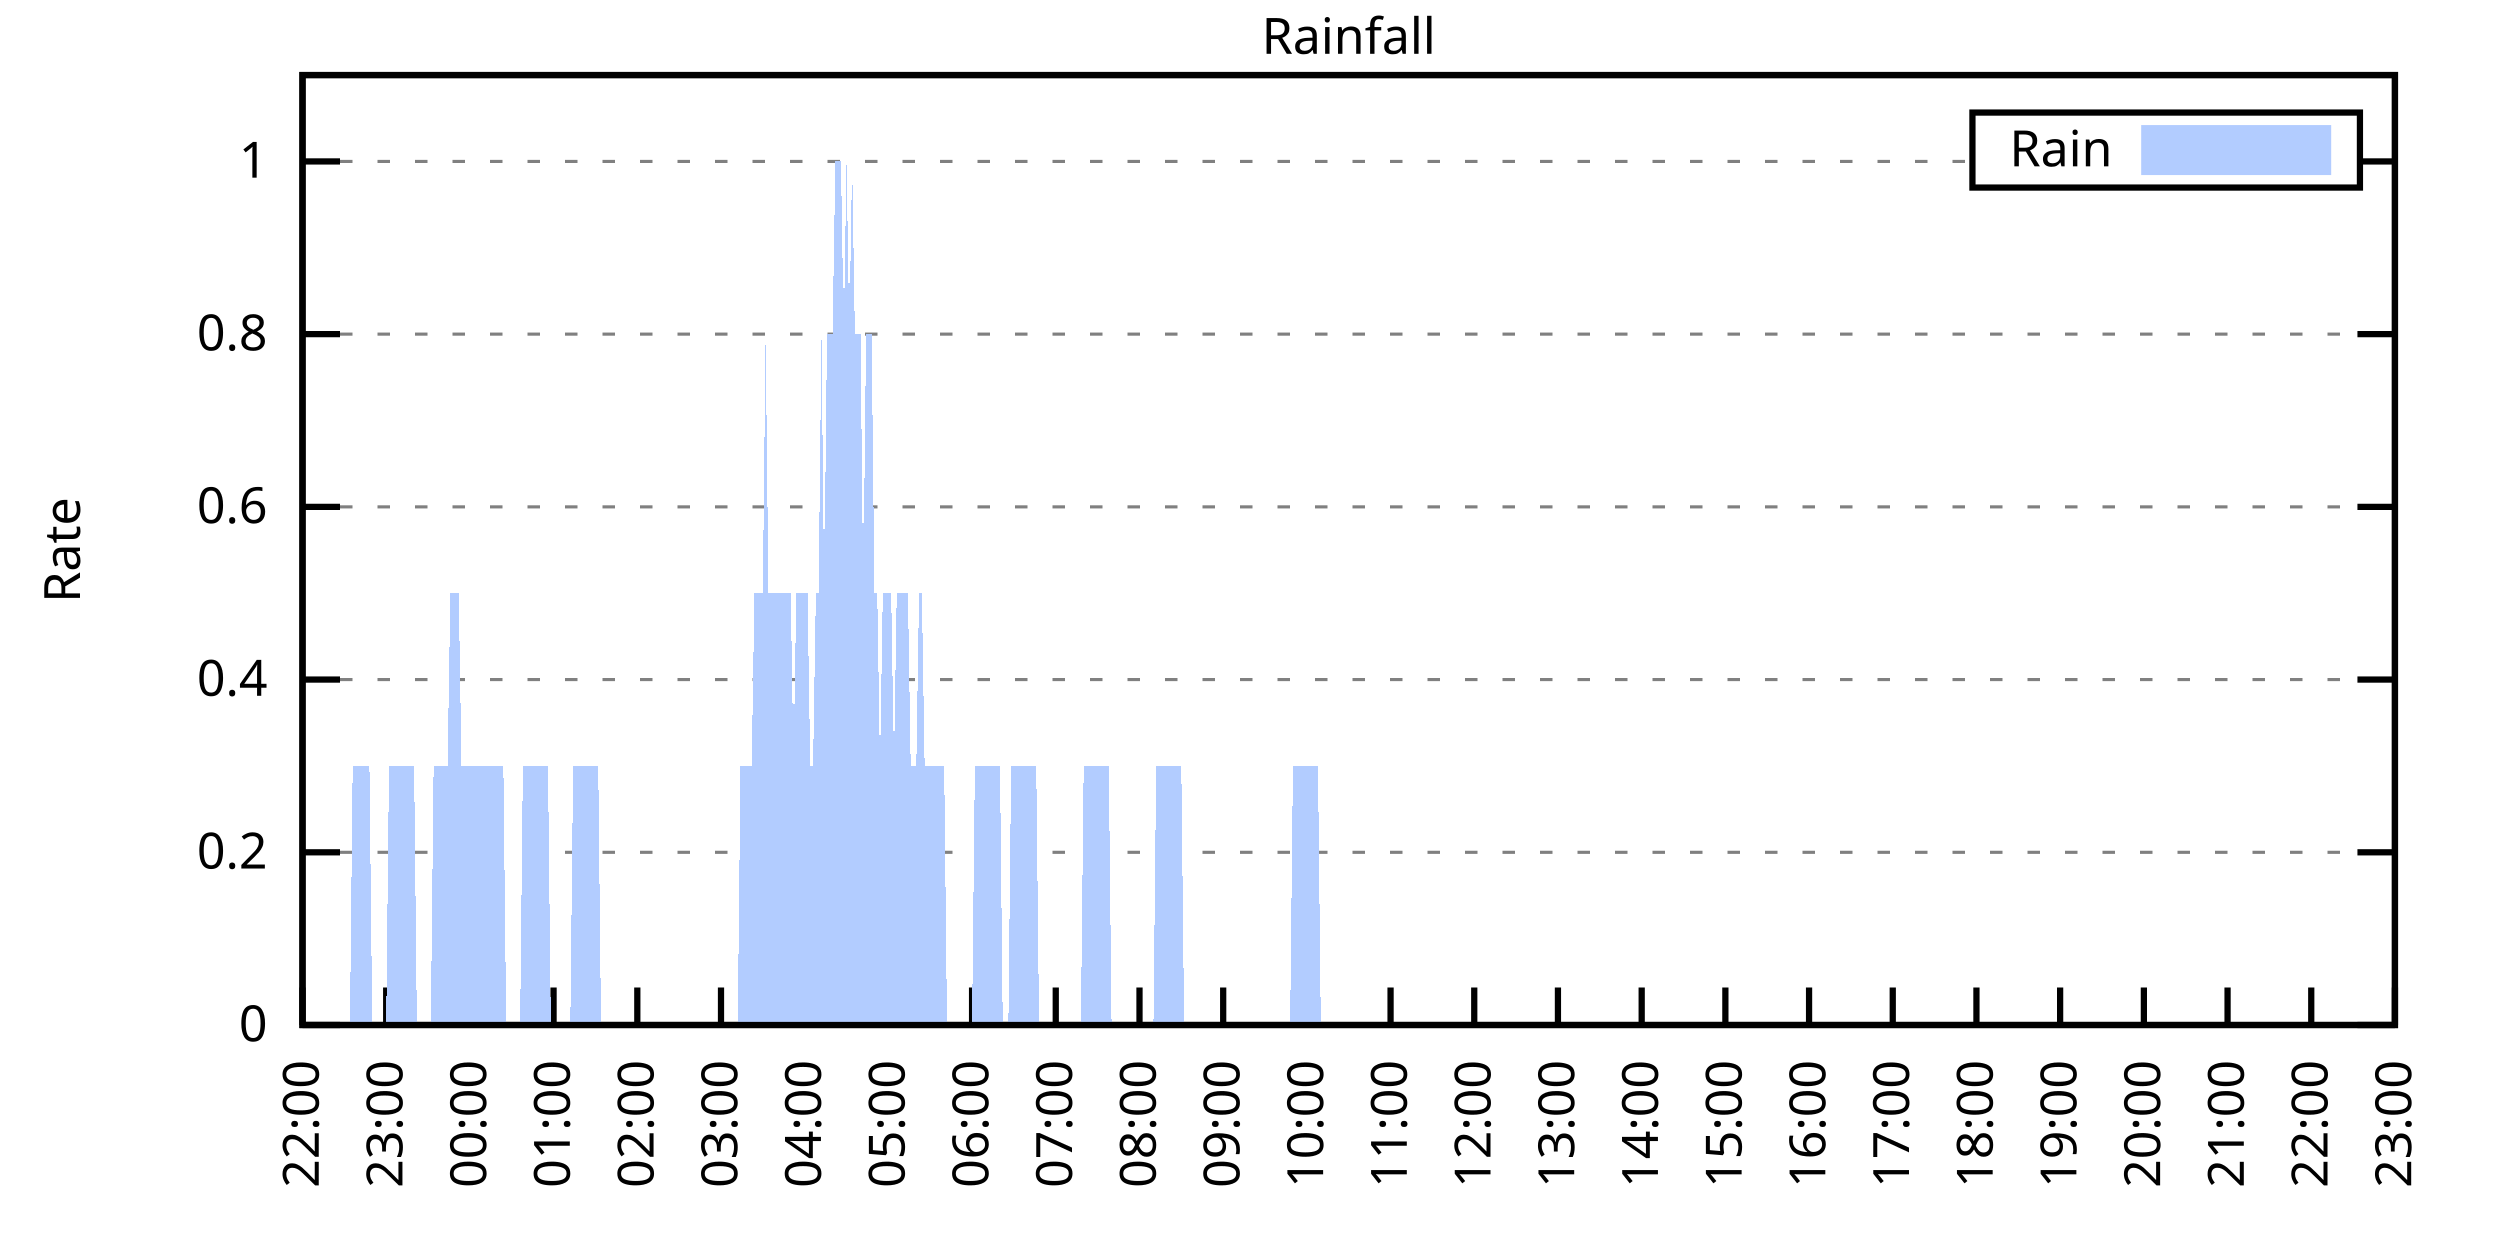
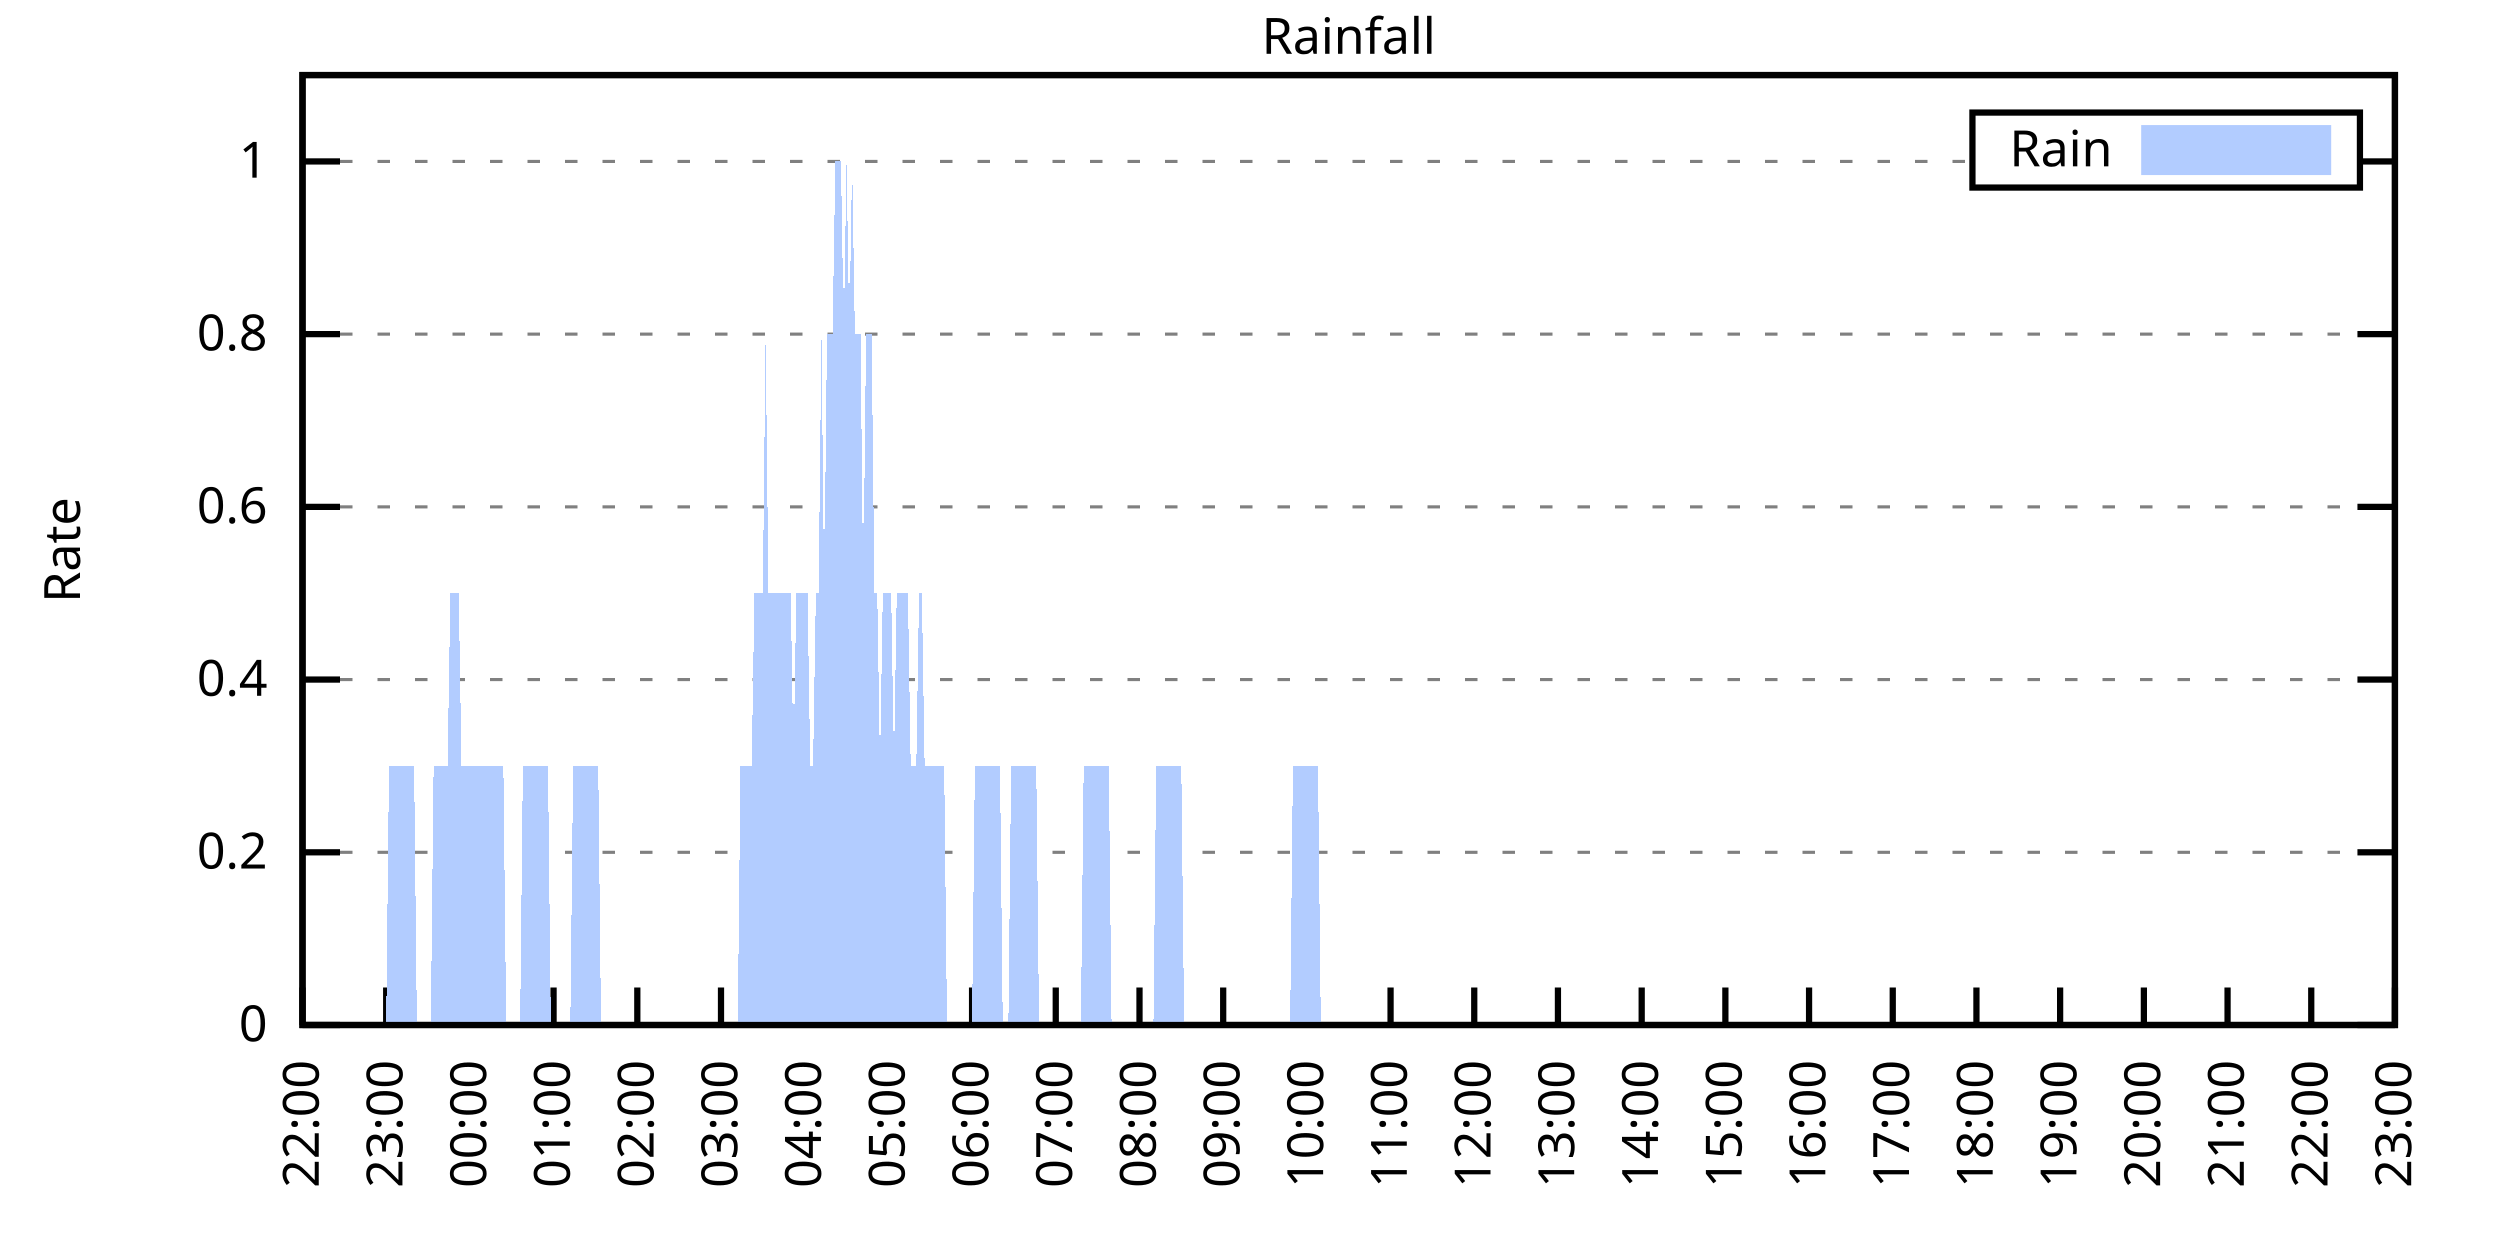
<svg xmlns="http://www.w3.org/2000/svg" xmlns:xlink="http://www.w3.org/1999/xlink" width="400" height="200" viewBox="0 0 400 200">
  <g id="gnuplot_canvas">
    <rect x="0" y="0" width="400" height="200" fill="none" />
    <defs>
      <circle id="gpDot" r="0.5" stroke-width="0.5" stroke="currentColor" />
      <path id="gpPt0" stroke-width="0.333" stroke="currentColor" d="M-1,0 h2 M0,-1 v2" />
      <path id="gpPt1" stroke-width="0.333" stroke="currentColor" d="M-1,-1 L1,1 M1,-1 L-1,1" />
      <path id="gpPt2" stroke-width="0.333" stroke="currentColor" d="M-1,0 L1,0 M0,-1 L0,1 M-1,-1 L1,1 M-1,1 L1,-1" />
      <rect id="gpPt3" stroke-width="0.333" stroke="currentColor" x="-1" y="-1" width="2" height="2" />
      <rect id="gpPt4" stroke-width="0.333" stroke="currentColor" fill="currentColor" x="-1" y="-1" width="2" height="2" />
      <circle id="gpPt5" stroke-width="0.333" stroke="currentColor" cx="0" cy="0" r="1" />
      <use xlink:href="#gpPt5" id="gpPt6" fill="currentColor" stroke="none" />
      <path id="gpPt7" stroke-width="0.333" stroke="currentColor" d="M0,-1.33 L-1.33,0.67 L1.33,0.67 z" />
      <use xlink:href="#gpPt7" id="gpPt8" fill="currentColor" stroke="none" />
      <use xlink:href="#gpPt7" id="gpPt9" stroke="currentColor" transform="rotate(180)" />
      <use xlink:href="#gpPt9" id="gpPt10" fill="currentColor" stroke="none" />
      <use xlink:href="#gpPt3" id="gpPt11" stroke="currentColor" transform="rotate(45)" />
      <use xlink:href="#gpPt11" id="gpPt12" fill="currentColor" stroke="none" />
      <path id="gpPt13" stroke-width="0.333" stroke="currentColor" d="M0,1.330 L1.265,0.411 L0.782,-1.067 L-0.782,-1.076 L-1.265,0.411 z" />
      <use xlink:href="#gpPt13" id="gpPt14" fill="currentColor" stroke="none" />
      <filter id="textbox" filterUnits="objectBoundingBox" x="0" y="0" height="1" width="1">
        <feFlood flood-color="white" flood-opacity="1" result="bgnd" />
        <feComposite in="SourceGraphic" in2="bgnd" operator="atop" />
      </filter>
      <filter id="greybox" filterUnits="objectBoundingBox" x="0" y="0" height="1" width="1">
        <feFlood flood-color="lightgrey" flood-opacity="1" result="grey" />
        <feComposite in="SourceGraphic" in2="grey" operator="atop" />
      </filter>
    </defs>
    <g fill="none" color="white" stroke="currentColor" stroke-width="1.00" stroke-linecap="butt" stroke-linejoin="miter">
</g>
    <g fill="none" color="black" stroke="currentColor" stroke-width="1.00" stroke-linecap="butt" stroke-linejoin="miter">
      <g stroke="none" shape-rendering="crispEdges">
        <polygon fill="rgb(255, 255, 255)" points="48.40,164.00 383.18,164.00 383.18,12.02 48.40,12.02 " />
      </g>
    </g>
    <g fill="none" color="black" stroke="currentColor" stroke-width="1.00" stroke-linecap="butt" stroke-linejoin="miter">
</g>
    <g fill="none" color="black" stroke="black" stroke-width="0.50" stroke-linecap="butt" stroke-linejoin="miter">
</g>
    <g fill="none" color="gray" stroke="currentColor" stroke-width="0.50" stroke-linecap="butt" stroke-linejoin="miter">
      <path stroke="gray" stroke-dasharray="2,4" class="gridline" d="M48.40,164.00 L383.19,164.00  " />
    </g>
    <g fill="none" color="gray" stroke="gray" stroke-width="1.00" stroke-linecap="butt" stroke-linejoin="miter">
</g>
    <g fill="none" color="black" stroke="currentColor" stroke-width="1.00" stroke-linecap="butt" stroke-linejoin="miter">
      <path stroke="black" d="M48.40,164.00 L54.40,164.00 M383.19,164.00 L377.19,164.00  " />
      <g transform="translate(42.80,166.60)" stroke="none" fill="black" font-family="Sans" font-size="8.00" text-anchor="end">
        <text>
          <tspan font-family="Sans"> 0</tspan>
        </text>
      </g>
    </g>
    <g fill="none" color="black" stroke="currentColor" stroke-width="1.00" stroke-linecap="butt" stroke-linejoin="miter">
</g>
    <g fill="none" color="black" stroke="black" stroke-width="0.50" stroke-linecap="butt" stroke-linejoin="miter">
</g>
    <g fill="none" color="gray" stroke="currentColor" stroke-width="0.50" stroke-linecap="butt" stroke-linejoin="miter">
      <path stroke="gray" stroke-dasharray="2,4" class="gridline" d="M48.40,136.37 L383.19,136.37  " />
    </g>
    <g fill="none" color="gray" stroke="gray" stroke-width="1.00" stroke-linecap="butt" stroke-linejoin="miter">
</g>
    <g fill="none" color="black" stroke="currentColor" stroke-width="1.00" stroke-linecap="butt" stroke-linejoin="miter">
      <path stroke="black" d="M48.40,136.37 L54.40,136.37 M383.19,136.37 L377.19,136.37  " />
      <g transform="translate(42.80,138.97)" stroke="none" fill="black" font-family="Sans" font-size="8.00" text-anchor="end">
        <text>
          <tspan font-family="Sans"> 0.2</tspan>
        </text>
      </g>
    </g>
    <g fill="none" color="black" stroke="currentColor" stroke-width="1.00" stroke-linecap="butt" stroke-linejoin="miter">
</g>
    <g fill="none" color="black" stroke="black" stroke-width="0.50" stroke-linecap="butt" stroke-linejoin="miter">
</g>
    <g fill="none" color="gray" stroke="currentColor" stroke-width="0.50" stroke-linecap="butt" stroke-linejoin="miter">
      <path stroke="gray" stroke-dasharray="2,4" class="gridline" d="M48.40,108.73 L383.19,108.73  " />
    </g>
    <g fill="none" color="gray" stroke="gray" stroke-width="1.00" stroke-linecap="butt" stroke-linejoin="miter">
</g>
    <g fill="none" color="black" stroke="currentColor" stroke-width="1.00" stroke-linecap="butt" stroke-linejoin="miter">
      <path stroke="black" d="M48.40,108.73 L54.40,108.73 M383.19,108.73 L377.19,108.73  " />
      <g transform="translate(42.80,111.33)" stroke="none" fill="black" font-family="Sans" font-size="8.00" text-anchor="end">
        <text>
          <tspan font-family="Sans"> 0.4</tspan>
        </text>
      </g>
    </g>
    <g fill="none" color="black" stroke="currentColor" stroke-width="1.00" stroke-linecap="butt" stroke-linejoin="miter">
</g>
    <g fill="none" color="black" stroke="black" stroke-width="0.50" stroke-linecap="butt" stroke-linejoin="miter">
</g>
    <g fill="none" color="gray" stroke="currentColor" stroke-width="0.50" stroke-linecap="butt" stroke-linejoin="miter">
      <path stroke="gray" stroke-dasharray="2,4" class="gridline" d="M48.40,81.10 L383.19,81.10  " />
    </g>
    <g fill="none" color="gray" stroke="gray" stroke-width="1.00" stroke-linecap="butt" stroke-linejoin="miter">
</g>
    <g fill="none" color="black" stroke="currentColor" stroke-width="1.00" stroke-linecap="butt" stroke-linejoin="miter">
      <path stroke="black" d="M48.40,81.10 L54.40,81.10 M383.19,81.10 L377.19,81.10  " />
      <g transform="translate(42.80,83.70)" stroke="none" fill="black" font-family="Sans" font-size="8.00" text-anchor="end">
        <text>
          <tspan font-family="Sans"> 0.6</tspan>
        </text>
      </g>
    </g>
    <g fill="none" color="black" stroke="currentColor" stroke-width="1.00" stroke-linecap="butt" stroke-linejoin="miter">
</g>
    <g fill="none" color="black" stroke="black" stroke-width="0.50" stroke-linecap="butt" stroke-linejoin="miter">
</g>
    <g fill="none" color="gray" stroke="currentColor" stroke-width="0.50" stroke-linecap="butt" stroke-linejoin="miter">
      <path stroke="gray" stroke-dasharray="2,4" class="gridline" d="M48.40,53.46 L383.19,53.46  " />
    </g>
    <g fill="none" color="gray" stroke="gray" stroke-width="1.00" stroke-linecap="butt" stroke-linejoin="miter">
</g>
    <g fill="none" color="black" stroke="currentColor" stroke-width="1.00" stroke-linecap="butt" stroke-linejoin="miter">
      <path stroke="black" d="M48.40,53.46 L54.40,53.46 M383.19,53.46 L377.19,53.46  " />
      <g transform="translate(42.80,56.06)" stroke="none" fill="black" font-family="Sans" font-size="8.00" text-anchor="end">
        <text>
          <tspan font-family="Sans"> 0.8</tspan>
        </text>
      </g>
    </g>
    <g fill="none" color="black" stroke="currentColor" stroke-width="1.00" stroke-linecap="butt" stroke-linejoin="miter">
</g>
    <g fill="none" color="black" stroke="black" stroke-width="0.50" stroke-linecap="butt" stroke-linejoin="miter">
</g>
    <g fill="none" color="gray" stroke="currentColor" stroke-width="0.50" stroke-linecap="butt" stroke-linejoin="miter">
      <path stroke="gray" stroke-dasharray="2,4" class="gridline" d="M48.40,25.83 L315.59,25.83 M377.59,25.83 L383.19,25.83  " />
    </g>
    <g fill="none" color="gray" stroke="gray" stroke-width="1.00" stroke-linecap="butt" stroke-linejoin="miter">
</g>
    <g fill="none" color="black" stroke="currentColor" stroke-width="1.00" stroke-linecap="butt" stroke-linejoin="miter">
      <path stroke="black" d="M48.40,25.83 L54.40,25.83 M383.19,25.83 L377.19,25.83  " />
      <g transform="translate(42.80,28.43)" stroke="none" fill="black" font-family="Sans" font-size="8.00" text-anchor="end">
        <text>
          <tspan font-family="Sans"> 1</tspan>
        </text>
      </g>
    </g>
    <g fill="none" color="black" stroke="currentColor" stroke-width="1.00" stroke-linecap="butt" stroke-linejoin="miter">
      <path stroke="black" d="M48.40,164.00 L48.40,158.00  " />
      <g transform="translate(51.00,169.60) rotate(270.00)" stroke="none" fill="black" font-family="Sans" font-size="8.00" text-anchor="end">
        <text>
          <tspan font-family="Sans">22:00</tspan>
        </text>
      </g>
    </g>
    <g fill="none" color="black" stroke="currentColor" stroke-width="1.00" stroke-linecap="butt" stroke-linejoin="miter">
      <path stroke="black" d="M61.79,164.00 L61.79,158.00  " />
      <g transform="translate(64.39,169.60) rotate(270.00)" stroke="none" fill="black" font-family="Sans" font-size="8.00" text-anchor="end">
        <text>
          <tspan font-family="Sans">23:00</tspan>
        </text>
      </g>
    </g>
    <g fill="none" color="black" stroke="currentColor" stroke-width="1.00" stroke-linecap="butt" stroke-linejoin="miter">
      <path stroke="black" d="M75.18,164.00 L75.18,158.00  " />
      <g transform="translate(77.78,169.60) rotate(270.00)" stroke="none" fill="black" font-family="Sans" font-size="8.00" text-anchor="end">
        <text>
          <tspan font-family="Sans">00:00</tspan>
        </text>
      </g>
    </g>
    <g fill="none" color="black" stroke="currentColor" stroke-width="1.00" stroke-linecap="butt" stroke-linejoin="miter">
      <path stroke="black" d="M88.57,164.00 L88.57,158.00  " />
      <g transform="translate(91.17,169.60) rotate(270.00)" stroke="none" fill="black" font-family="Sans" font-size="8.00" text-anchor="end">
        <text>
          <tspan font-family="Sans">01:00</tspan>
        </text>
      </g>
    </g>
    <g fill="none" color="black" stroke="currentColor" stroke-width="1.00" stroke-linecap="butt" stroke-linejoin="miter">
      <path stroke="black" d="M101.97,164.00 L101.97,158.00  " />
      <g transform="translate(104.57,169.60) rotate(270.00)" stroke="none" fill="black" font-family="Sans" font-size="8.00" text-anchor="end">
        <text>
          <tspan font-family="Sans">02:00</tspan>
        </text>
      </g>
    </g>
    <g fill="none" color="black" stroke="currentColor" stroke-width="1.00" stroke-linecap="butt" stroke-linejoin="miter">
      <path stroke="black" d="M115.36,164.00 L115.36,158.00  " />
      <g transform="translate(117.96,169.60) rotate(270.00)" stroke="none" fill="black" font-family="Sans" font-size="8.00" text-anchor="end">
        <text>
          <tspan font-family="Sans">03:00</tspan>
        </text>
      </g>
    </g>
    <g fill="none" color="black" stroke="currentColor" stroke-width="1.00" stroke-linecap="butt" stroke-linejoin="miter">
      <path stroke="black" d="M128.75,164.00 L128.75,158.00  " />
      <g transform="translate(131.35,169.60) rotate(270.00)" stroke="none" fill="black" font-family="Sans" font-size="8.00" text-anchor="end">
        <text>
          <tspan font-family="Sans">04:00</tspan>
        </text>
      </g>
    </g>
    <g fill="none" color="black" stroke="currentColor" stroke-width="1.00" stroke-linecap="butt" stroke-linejoin="miter">
      <path stroke="black" d="M142.14,164.00 L142.14,158.00  " />
      <g transform="translate(144.74,169.60) rotate(270.00)" stroke="none" fill="black" font-family="Sans" font-size="8.00" text-anchor="end">
        <text>
          <tspan font-family="Sans">05:00</tspan>
        </text>
      </g>
    </g>
    <g fill="none" color="black" stroke="currentColor" stroke-width="1.00" stroke-linecap="butt" stroke-linejoin="miter">
      <path stroke="black" d="M155.53,164.00 L155.53,158.00  " />
      <g transform="translate(158.13,169.60) rotate(270.00)" stroke="none" fill="black" font-family="Sans" font-size="8.00" text-anchor="end">
        <text>
          <tspan font-family="Sans">06:00</tspan>
        </text>
      </g>
    </g>
    <g fill="none" color="black" stroke="currentColor" stroke-width="1.00" stroke-linecap="butt" stroke-linejoin="miter">
      <path stroke="black" d="M168.92,164.00 L168.92,158.00  " />
      <g transform="translate(171.52,169.60) rotate(270.00)" stroke="none" fill="black" font-family="Sans" font-size="8.00" text-anchor="end">
        <text>
          <tspan font-family="Sans">07:00</tspan>
        </text>
      </g>
    </g>
    <g fill="none" color="black" stroke="currentColor" stroke-width="1.00" stroke-linecap="butt" stroke-linejoin="miter">
      <path stroke="black" d="M182.32,164.00 L182.32,158.00  " />
      <g transform="translate(184.92,169.60) rotate(270.00)" stroke="none" fill="black" font-family="Sans" font-size="8.00" text-anchor="end">
        <text>
          <tspan font-family="Sans">08:00</tspan>
        </text>
      </g>
    </g>
    <g fill="none" color="black" stroke="currentColor" stroke-width="1.00" stroke-linecap="butt" stroke-linejoin="miter">
      <path stroke="black" d="M195.71,164.00 L195.71,158.00  " />
      <g transform="translate(198.31,169.60) rotate(270.00)" stroke="none" fill="black" font-family="Sans" font-size="8.00" text-anchor="end">
        <text>
          <tspan font-family="Sans">09:00</tspan>
        </text>
      </g>
    </g>
    <g fill="none" color="black" stroke="currentColor" stroke-width="1.00" stroke-linecap="butt" stroke-linejoin="miter">
      <path stroke="black" d="M209.10,164.00 L209.10,158.00  " />
      <g transform="translate(211.70,169.60) rotate(270.00)" stroke="none" fill="black" font-family="Sans" font-size="8.00" text-anchor="end">
        <text>
          <tspan font-family="Sans">10:00</tspan>
        </text>
      </g>
    </g>
    <g fill="none" color="black" stroke="currentColor" stroke-width="1.00" stroke-linecap="butt" stroke-linejoin="miter">
      <path stroke="black" d="M222.49,164.00 L222.49,158.00  " />
      <g transform="translate(225.09,169.60) rotate(270.00)" stroke="none" fill="black" font-family="Sans" font-size="8.00" text-anchor="end">
        <text>
          <tspan font-family="Sans">11:00</tspan>
        </text>
      </g>
    </g>
    <g fill="none" color="black" stroke="currentColor" stroke-width="1.00" stroke-linecap="butt" stroke-linejoin="miter">
      <path stroke="black" d="M235.88,164.00 L235.88,158.00  " />
      <g transform="translate(238.48,169.60) rotate(270.00)" stroke="none" fill="black" font-family="Sans" font-size="8.00" text-anchor="end">
        <text>
          <tspan font-family="Sans">12:00</tspan>
        </text>
      </g>
    </g>
    <g fill="none" color="black" stroke="currentColor" stroke-width="1.00" stroke-linecap="butt" stroke-linejoin="miter">
      <path stroke="black" d="M249.27,164.00 L249.27,158.00  " />
      <g transform="translate(251.87,169.60) rotate(270.00)" stroke="none" fill="black" font-family="Sans" font-size="8.00" text-anchor="end">
        <text>
          <tspan font-family="Sans">13:00</tspan>
        </text>
      </g>
    </g>
    <g fill="none" color="black" stroke="currentColor" stroke-width="1.00" stroke-linecap="butt" stroke-linejoin="miter">
      <path stroke="black" d="M262.67,164.00 L262.67,158.00  " />
      <g transform="translate(265.27,169.60) rotate(270.00)" stroke="none" fill="black" font-family="Sans" font-size="8.00" text-anchor="end">
        <text>
          <tspan font-family="Sans">14:00</tspan>
        </text>
      </g>
    </g>
    <g fill="none" color="black" stroke="currentColor" stroke-width="1.00" stroke-linecap="butt" stroke-linejoin="miter">
      <path stroke="black" d="M276.06,164.00 L276.06,158.00  " />
      <g transform="translate(278.66,169.60) rotate(270.00)" stroke="none" fill="black" font-family="Sans" font-size="8.00" text-anchor="end">
        <text>
          <tspan font-family="Sans">15:00</tspan>
        </text>
      </g>
    </g>
    <g fill="none" color="black" stroke="currentColor" stroke-width="1.00" stroke-linecap="butt" stroke-linejoin="miter">
      <path stroke="black" d="M289.45,164.00 L289.45,158.00  " />
      <g transform="translate(292.05,169.60) rotate(270.00)" stroke="none" fill="black" font-family="Sans" font-size="8.00" text-anchor="end">
        <text>
          <tspan font-family="Sans">16:00</tspan>
        </text>
      </g>
    </g>
    <g fill="none" color="black" stroke="currentColor" stroke-width="1.00" stroke-linecap="butt" stroke-linejoin="miter">
      <path stroke="black" d="M302.84,164.00 L302.84,158.00  " />
      <g transform="translate(305.44,169.60) rotate(270.00)" stroke="none" fill="black" font-family="Sans" font-size="8.00" text-anchor="end">
        <text>
          <tspan font-family="Sans">17:00</tspan>
        </text>
      </g>
    </g>
    <g fill="none" color="black" stroke="currentColor" stroke-width="1.00" stroke-linecap="butt" stroke-linejoin="miter">
      <path stroke="black" d="M316.23,164.00 L316.23,158.00  " />
      <g transform="translate(318.83,169.60) rotate(270.00)" stroke="none" fill="black" font-family="Sans" font-size="8.00" text-anchor="end">
        <text>
          <tspan font-family="Sans">18:00</tspan>
        </text>
      </g>
    </g>
    <g fill="none" color="black" stroke="currentColor" stroke-width="1.00" stroke-linecap="butt" stroke-linejoin="miter">
      <path stroke="black" d="M329.62,164.00 L329.62,158.00  " />
      <g transform="translate(332.22,169.60) rotate(270.00)" stroke="none" fill="black" font-family="Sans" font-size="8.00" text-anchor="end">
        <text>
          <tspan font-family="Sans">19:00</tspan>
        </text>
      </g>
    </g>
    <g fill="none" color="black" stroke="currentColor" stroke-width="1.00" stroke-linecap="butt" stroke-linejoin="miter">
      <path stroke="black" d="M343.02,164.00 L343.02,158.00  " />
      <g transform="translate(345.62,169.60) rotate(270.00)" stroke="none" fill="black" font-family="Sans" font-size="8.00" text-anchor="end">
        <text>
          <tspan font-family="Sans">20:00</tspan>
        </text>
      </g>
    </g>
    <g fill="none" color="black" stroke="currentColor" stroke-width="1.00" stroke-linecap="butt" stroke-linejoin="miter">
      <path stroke="black" d="M356.41,164.00 L356.41,158.00  " />
      <g transform="translate(359.01,169.60) rotate(270.00)" stroke="none" fill="black" font-family="Sans" font-size="8.00" text-anchor="end">
        <text>
          <tspan font-family="Sans">21:00</tspan>
        </text>
      </g>
    </g>
    <g fill="none" color="black" stroke="currentColor" stroke-width="1.00" stroke-linecap="butt" stroke-linejoin="miter">
      <path stroke="black" d="M369.80,164.00 L369.80,158.00  " />
      <g transform="translate(372.40,169.60) rotate(270.00)" stroke="none" fill="black" font-family="Sans" font-size="8.00" text-anchor="end">
        <text>
          <tspan font-family="Sans">22:00</tspan>
        </text>
      </g>
    </g>
    <g fill="none" color="black" stroke="currentColor" stroke-width="1.00" stroke-linecap="butt" stroke-linejoin="miter">
      <path stroke="black" d="M383.19,164.00 L383.19,158.00  " />
      <g transform="translate(385.79,169.60) rotate(270.00)" stroke="none" fill="black" font-family="Sans" font-size="8.00" text-anchor="end">
        <text>
          <tspan font-family="Sans">23:00</tspan>
        </text>
      </g>
    </g>
    <g fill="none" color="black" stroke="currentColor" stroke-width="1.00" stroke-linecap="butt" stroke-linejoin="miter">
</g>
    <g fill="none" color="black" stroke="currentColor" stroke-width="1.00" stroke-linecap="butt" stroke-linejoin="miter">
      <path stroke="black" d="M48.40,12.01 L48.40,164.00 L383.19,164.00 L383.19,12.01 L48.40,12.01 Z  " />
    </g>
    <g fill="none" color="black" stroke="currentColor" stroke-width="1.00" stroke-linecap="butt" stroke-linejoin="miter">
</g>
    <g fill="none" color="black" stroke="currentColor" stroke-width="1.00" stroke-linecap="butt" stroke-linejoin="miter">
      <path stroke="black" d="M315.59,30.01 L315.59,18.01 L377.59,18.01 L377.59,30.01 L315.59,30.01 Z  " />
    </g>
    <g id="Rainfall_plot_1">
      <g fill="none" color="white" stroke="black" stroke-width="2.00" stroke-linecap="butt" stroke-linejoin="miter">
</g>
      <g fill="none" color="black" stroke="currentColor" stroke-width="2.00" stroke-linecap="butt" stroke-linejoin="miter">
        <g transform="translate(337.99,26.61)" stroke="none" fill="black" font-family="Sans" font-size="8.00" text-anchor="end">
          <text>
            <tspan font-family="Sans">Rain</tspan>
          </text>
        </g>
      </g>
      <g fill="none" color="black" stroke="currentColor" stroke-width="2.00" stroke-linecap="butt" stroke-linejoin="miter">
        <g stroke="none" shape-rendering="crispEdges">
          <polygon fill="rgb(178, 204, 255)" points="343.59,27.01 371.99,27.01 371.99,21.01 343.59,21.01 " />
        </g>
        <path stroke="rgb(178, 204, 255)" d="M343.59,27.01 L371.99,27.01 L371.99,21.01 L343.59,21.01 L343.59,27.01 Z  " />
      </g>
      <g fill="none" color="black" stroke="currentColor" stroke-width="2.00" stroke-linecap="butt" stroke-linejoin="miter">
        <g stroke="none" shape-rendering="crispEdges">
-           <polygon fill="rgb(178, 204, 255)" points="51.97,164.00 52.42,164.00 52.86,164.00 53.31,164.00 53.76,164.00 54.20,164.00 54.65,164.00 55.10,164.00 55.54,164.00 55.99,164.00 56.43,122.55 56.88,122.55 57.33,122.55 57.77,122.55 58.22,122.55 58.67,122.55 59.11,122.55 59.56,164.00 60.01,164.00 60.45,164.00 60.90,164.00 61.35,164.00 61.79,164.00 62.24,122.55 62.68,122.55 63.13,122.55 63.58,122.55 64.02,122.55 64.47,122.55 64.92,122.55 65.36,122.55 65.81,122.55 66.26,122.55 66.70,164.00 67.15,164.00 67.59,164.00 68.04,164.00 68.49,164.00 68.93,164.00 69.38,122.55 69.83,122.55 70.27,122.55 70.72,122.55 71.17,122.55 71.61,122.55 72.06,94.91 72.50,94.91 72.95,94.91 73.40,94.91 73.84,122.55 74.29,122.55 74.74,122.55 75.18,122.55 75.63,122.55 76.08,122.55 76.52,122.55 76.97,122.55 77.42,122.55 77.86,122.55 78.31,122.55 78.75,122.55 79.20,122.55 79.65,122.55 80.09,122.55 80.54,122.55 80.99,164.00 81.43,164.00 81.88,164.00 82.33,164.00 82.77,164.00 83.22,164.00 83.66,122.55 84.11,122.55 84.56,122.55 85.00,122.55 85.45,122.55 85.90,122.55 86.34,122.55 86.79,122.55 87.24,122.55 87.68,122.55 88.13,164.00 88.57,164.00 89.02,164.00 89.47,164.00 89.91,164.00 90.36,164.00 90.81,164.00 91.25,164.00 91.70,122.55 92.15,122.55 92.59,122.55 93.04,122.55 93.49,122.55 93.93,122.55 94.38,122.55 94.82,122.55 95.27,122.55 95.72,122.55 96.16,164.00 96.61,164.00 97.06,164.00 97.50,164.00 97.95,164.00 98.40,164.00 98.84,164.00 99.29,164.00 99.73,164.00 100.18,164.00 100.63,164.00 101.07,164.00 101.52,164.00 101.97,164.00 102.41,164.00 102.86,164.00 103.31,164.00 103.75,164.00 104.20,164.00 104.64,164.00 105.09,164.00 105.54,164.00 105.98,164.00 106.43,164.00 106.88,164.00 107.32,164.00 107.77,164.00 108.22,164.00 108.66,164.00 109.11,164.00 109.55,164.00 110.00,164.00 110.45,164.00 110.89,164.00 111.34,164.00 111.79,164.00 112.23,164.00 112.68,164.00 113.13,164.00 113.57,164.00 114.02,164.00 114.47,164.00 114.91,164.00 115.36,164.00 115.80,164.00 116.25,164.00 116.70,164.00 117.14,164.00 117.59,164.00 118.04,164.00 118.48,122.55 118.93,122.55 119.38,122.55 119.82,122.55 120.27,122.55 120.71,94.91 121.16,94.91 121.61,94.91 122.05,94.91 122.50,53.46 122.95,94.91 123.39,94.91 123.84,94.91 124.29,94.91 124.73,94.91 125.18,94.91 125.62,94.91 126.07,94.91 126.52,94.91 126.96,122.55 127.41,94.91 127.86,94.91 128.30,94.91 128.75,94.91 129.20,94.91 129.64,122.55 130.09,122.55 130.54,94.91 130.98,94.91 131.43,53.46 131.87,94.91 132.32,53.46 132.77,53.46 133.21,53.46 133.66,25.83 134.11,25.83 134.55,25.83 135.00,53.46 135.45,25.83 135.89,53.46 136.34,25.83 136.78,53.46 137.23,53.46 137.68,53.46 138.12,94.91 138.57,53.46 139.02,53.46 139.46,53.46 139.91,94.91 140.36,94.91 140.80,122.55 141.25,94.91 141.69,94.91 142.14,94.91 142.59,94.91 143.03,122.55 143.48,94.91 143.93,94.91 144.37,94.91 144.82,94.91 145.27,94.91 145.71,122.55 146.16,122.55 146.61,122.55 147.05,94.91 147.50,94.91 147.94,122.55 148.39,122.55 148.84,122.55 149.28,122.55 149.73,122.55 150.18,122.55 150.62,122.55 151.07,122.55 151.52,164.00 151.96,164.00 152.41,164.00 152.85,164.00 153.30,164.00 153.75,164.00 154.19,164.00 154.64,164.00 155.09,164.00 155.53,164.00 155.98,122.55 156.43,122.55 156.87,122.55 157.32,122.55 157.76,122.55 158.21,122.55 158.66,122.55 159.10,122.55 159.55,122.55 160.00,122.55 160.44,164.00 160.89,164.00 161.34,164.00 161.78,122.55 162.23,122.55 162.67,122.55 163.12,122.55 163.57,122.55 164.01,122.55 164.46,122.55 164.91,122.55 165.35,122.55 165.80,122.55 166.25,164.00 166.69,164.00 167.14,164.00 167.59,164.00 168.03,164.00 168.48,164.00 168.92,164.00 169.37,164.00 169.82,164.00 170.26,164.00 170.71,164.00 171.16,164.00 171.60,164.00 172.05,164.00 172.50,164.00 172.94,164.00 173.39,122.55 173.83,122.55 174.28,122.55 174.73,122.55 175.17,122.55 175.62,122.55 176.07,122.55 176.51,122.55 176.96,122.55 177.41,122.55 177.85,164.00 178.30,164.00 178.74,164.00 179.19,164.00 179.64,164.00 180.08,164.00 180.53,164.00 180.98,164.00 181.42,164.00 181.87,164.00 182.32,164.00 182.76,164.00 183.21,164.00 183.66,164.00 184.10,164.00 184.55,164.00 184.99,122.55 185.44,122.55 185.89,122.55 186.33,122.55 186.78,122.55 187.23,122.55 187.67,122.55 188.12,122.55 188.57,122.55 189.01,122.55 189.46,164.00 189.90,164.00 190.35,164.00 190.80,164.00 191.24,164.00 191.69,164.00 192.14,164.00 192.58,164.00 193.03,164.00 193.48,164.00 193.92,164.00 194.37,164.00 194.81,164.00 195.26,164.00 195.71,164.00 196.15,164.00 196.60,164.00 197.05,164.00 197.49,164.00 197.94,164.00 198.39,164.00 198.83,164.00 199.28,164.00 199.73,164.00 200.17,164.00 200.62,164.00 201.06,164.00 201.51,164.00 201.96,164.00 202.40,164.00 202.85,164.00 203.30,164.00 203.74,164.00 204.19,164.00 204.64,164.00 205.08,164.00 205.53,164.00 205.97,164.00 206.42,164.00 206.87,122.55 207.31,122.55 207.76,122.55 208.21,122.55 208.65,122.55 209.10,122.55 209.55,122.55 209.99,122.55 210.44,122.55 210.88,122.55 211.33,164.00 211.78,164.00 212.22,164.00 212.67,164.00 213.12,164.00 213.56,164.00 214.01,164.00 214.46,164.00 214.90,164.00 215.35,164.00 215.80,164.00 216.24,164.00 216.69,164.00 217.13,164.00 217.58,164.00 218.03,164.00 218.47,164.00 218.92,164.00 219.37,164.00 219.81,164.00 220.26,164.00 220.71,164.00 221.15,164.00 221.60,164.00 222.04,164.00 222.49,164.00 222.94,164.00 223.38,164.00 223.83,164.00 224.28,164.00 224.72,164.00 225.17,164.00 225.62,164.00 226.06,164.00 226.51,164.00 226.95,164.00 227.40,164.00 227.85,164.00 228.29,164.00 228.74,164.00 229.19,164.00 229.63,164.00 230.08,164.00 230.53,164.00 230.97,164.00 231.42,164.00 231.86,164.00 232.31,164.00 232.76,164.00 233.20,164.00 233.65,164.00 234.10,164.00 234.54,164.00 234.99,164.00 235.44,164.00 235.88,164.00 236.33,164.00 236.78,164.00 237.22,164.00 237.67,164.00 238.11,164.00 238.56,164.00 239.01,164.00 239.45,164.00 239.90,164.00 240.35,164.00 240.79,164.00 241.24,164.00 241.69,164.00 242.13,164.00 242.58,164.00 243.02,164.00 243.47,164.00 243.92,164.00 244.36,164.00 244.81,164.00 245.26,164.00 245.70,164.00 246.15,164.00 246.60,164.00 247.04,164.00 247.49,164.00 247.93,164.00 248.38,164.00 248.83,164.00 249.27,164.00 249.72,164.00 250.17,164.00 250.61,164.00 251.06,164.00 251.51,164.00 251.95,164.00 252.40,164.00 252.85,164.00 253.29,164.00 253.74,164.00 254.18,164.00 254.63,164.00 255.08,164.00 255.52,164.00 255.97,164.00 256.42,164.00 256.86,164.00 257.31,164.00 257.76,164.00 258.20,164.00 258.65,164.00 259.09,164.00 259.54,164.00 259.99,164.00 260.43,164.00 260.88,164.00 261.33,164.00 261.77,164.00 262.22,164.00 262.67,164.00 263.11,164.00 263.56,164.00 264.00,164.00 264.45,164.00 264.90,164.00 265.34,164.00 265.79,164.00 266.24,164.00 266.68,164.00 267.13,164.00 267.58,164.00 268.02,164.00 268.47,164.00 268.92,164.00 269.36,164.00 269.81,164.00 270.25,164.00 270.70,164.00 271.15,164.00 271.59,164.00 272.04,164.00 272.49,164.00 272.93,164.00 273.38,164.00 273.83,164.00 274.27,164.00 274.72,164.00 275.16,164.00 275.61,164.00 276.06,164.00 276.50,164.00 276.95,164.00 277.40,164.00 277.84,164.00 278.29,164.00 278.74,164.00 279.18,164.00 279.63,164.00 280.07,164.00 280.52,164.00 280.97,164.00 281.41,164.00 281.86,164.00 282.31,164.00 282.75,164.00 283.20,164.00 283.65,164.00 284.09,164.00 284.54,164.00 284.98,164.00 285.43,164.00 285.88,164.00 286.32,164.00 286.77,164.00 287.22,164.00 287.66,164.00 288.11,164.00 288.56,164.00 289.00,164.00 289.45,164.00 289.90,164.00 290.34,164.00 290.79,164.00 291.23,164.00 291.68,164.00 292.13,164.00 292.57,164.00 293.02,164.00 293.47,164.00 293.91,164.00 294.36,164.00 294.81,164.00 295.25,164.00 295.70,164.00 296.14,164.00 296.59,164.00 297.04,164.00 297.48,164.00 297.93,164.00 298.38,164.00 298.82,164.00 299.27,164.00 299.72,164.00 300.16,164.00 300.61,164.00 301.05,164.00 301.50,164.00 301.95,164.00 302.39,164.00 302.84,164.00 303.29,164.00 303.73,164.00 304.18,164.00 304.63,164.00 305.07,164.00 305.52,164.00 305.97,164.00 306.41,164.00 306.86,164.00 307.30,164.00 307.75,164.00 308.20,164.00 308.64,164.00 309.09,164.00 309.54,164.00 309.98,164.00 310.43,164.00 310.88,164.00 311.32,164.00 311.77,164.00 312.21,164.00 312.66,164.00 313.11,164.00 313.55,164.00 314.00,164.00 314.45,164.00 314.89,164.00 315.34,164.00 315.79,164.00 316.23,164.00 316.68,164.00 317.12,164.00 317.57,164.00 318.02,164.00 318.46,164.00 318.91,164.00 319.36,164.00 319.80,164.00 320.25,164.00 320.70,164.00 321.14,164.00 321.59,164.00 322.04,164.00 322.48,164.00 322.93,164.00 323.37,164.00 323.82,164.00 324.27,164.00 324.71,164.00 325.16,164.00 325.61,164.00 326.05,164.00 326.50,164.00 326.95,164.00 327.39,164.00 327.84,164.00 328.28,164.00 328.73,164.00 329.18,164.00 329.62,164.00 330.07,164.00 330.52,164.00 330.96,164.00 331.41,164.00 331.86,164.00 332.30,164.00 332.75,164.00 333.19,164.00 333.64,164.00 334.09,164.00 334.53,164.00 334.98,164.00 335.43,164.00 335.87,164.00 336.32,164.00 336.77,164.00 337.21,164.00 337.66,164.00 338.10,164.00 338.55,164.00 339.00,164.00 339.44,164.00 339.89,164.00 340.34,164.00 340.78,164.00 341.23,164.00 341.68,164.00 342.12,164.00 342.57,164.00 343.02,164.00 343.46,164.00 343.91,164.00 344.35,164.00 344.80,164.00 345.25,164.00 345.69,164.00 346.14,164.00 346.59,164.00 347.03,164.00 347.48,164.00 347.93,164.00 348.37,164.00 348.82,164.00 349.26,164.00 349.71,164.00 350.16,164.00 350.60,164.00 351.05,164.00 351.50,164.00 351.94,164.00 352.39,164.00 352.84,164.00 353.28,164.00 353.73,164.00 354.17,164.00 354.62,164.00 355.07,164.00 355.51,164.00 355.96,164.00 356.41,164.00 356.85,164.00 357.30,164.00 357.75,164.00 358.19,164.00 358.64,164.00 359.09,164.00 359.53,164.00 359.98,164.00 360.42,164.00 360.87,164.00 361.32,164.00 361.76,164.00 362.21,164.00 362.66,164.00 363.10,164.00 363.55,164.00 364.00,164.00 364.44,164.00 364.89,164.00 365.33,164.00 365.78,164.00 366.23,164.00 366.67,164.00 367.12,164.00 367.57,164.00 368.01,164.00 368.46,164.00 368.91,164.00 369.35,164.00 369.80,164.00 370.24,164.00 370.69,164.00 371.14,164.00 371.58,164.00 372.03,164.00 372.48,164.00 372.92,164.00 372.92,164.00 51.97,164.00 " />
+           <polygon fill="rgb(178, 204, 255)" points="55.54,164.00 55.99,164.00 56.43,164.00 56.88,164.00 57.33,164.00 57.77,164.00 58.22,164.00 58.67,164.00 59.11,164.00 59.56,164.00 60.01,164.00 60.45,164.00 60.90,164.00 61.35,164.00 61.79,164.00 62.24,122.55 62.68,122.55 63.13,122.55 63.58,122.55 64.02,122.55 64.47,122.55 64.92,122.55 65.36,122.55 65.81,122.55 66.26,122.55 66.70,164.00 67.15,164.00 67.59,164.00 68.04,164.00 68.49,164.00 68.93,164.00 69.38,122.55 69.83,122.55 70.27,122.55 70.72,122.55 71.17,122.55 71.61,122.55 72.06,94.91 72.50,94.91 72.95,94.91 73.40,94.91 73.84,122.55 74.29,122.55 74.74,122.55 75.18,122.55 75.63,122.55 76.08,122.55 76.52,122.55 76.97,122.55 77.42,122.55 77.86,122.55 78.31,122.55 78.75,122.55 79.20,122.55 79.65,122.55 80.09,122.55 80.54,122.55 80.99,164.00 81.43,164.00 81.88,164.00 82.33,164.00 82.77,164.00 83.22,164.00 83.66,122.55 84.11,122.55 84.56,122.55 85.00,122.55 85.45,122.55 85.90,122.55 86.34,122.55 86.79,122.55 87.24,122.55 87.68,122.55 88.13,164.00 88.57,164.00 89.02,164.00 89.47,164.00 89.91,164.00 90.36,164.00 90.81,164.00 91.25,164.00 91.70,122.55 92.15,122.55 92.59,122.55 93.04,122.55 93.49,122.55 93.93,122.55 94.38,122.55 94.82,122.55 95.27,122.55 95.72,122.55 96.16,164.00 96.61,164.00 97.06,164.00 97.50,164.00 97.95,164.00 98.40,164.00 98.84,164.00 99.29,164.00 99.73,164.00 100.18,164.00 100.63,164.00 101.07,164.00 101.52,164.00 101.97,164.00 102.41,164.00 102.86,164.00 103.31,164.00 103.75,164.00 104.20,164.00 104.64,164.00 105.09,164.00 105.54,164.00 105.98,164.00 106.43,164.00 106.88,164.00 107.32,164.00 107.77,164.00 108.22,164.00 108.66,164.00 109.11,164.00 109.55,164.00 110.00,164.00 110.45,164.00 110.89,164.00 111.34,164.00 111.79,164.00 112.23,164.00 112.68,164.00 113.13,164.00 113.57,164.00 114.02,164.00 114.47,164.00 114.91,164.00 115.36,164.00 115.80,164.00 116.25,164.00 116.70,164.00 117.14,164.00 117.59,164.00 118.04,164.00 118.48,122.55 118.93,122.55 119.38,122.55 119.82,122.55 120.27,122.55 120.71,94.91 121.16,94.91 121.61,94.91 122.05,94.91 122.50,53.46 122.95,94.91 123.39,94.91 123.84,94.91 124.29,94.91 124.73,94.91 125.18,94.91 125.62,94.91 126.07,94.91 126.52,94.91 126.96,122.55 127.41,94.91 127.86,94.91 128.30,94.91 128.75,94.91 129.20,94.91 129.64,122.55 130.09,122.55 130.54,94.91 130.98,94.91 131.43,53.46 131.87,94.91 132.32,53.46 132.77,53.46 133.21,53.46 133.66,25.83 134.11,25.83 134.55,25.83 135.00,53.46 135.45,25.83 135.89,53.46 136.34,25.83 136.78,53.46 137.23,53.46 137.68,53.46 138.12,94.91 138.57,53.46 139.02,53.46 139.46,53.46 139.91,94.91 140.36,94.91 140.80,122.55 141.25,94.91 141.69,94.91 142.14,94.91 142.59,94.91 143.03,122.55 143.48,94.91 143.93,94.91 144.37,94.91 144.82,94.91 145.27,94.91 145.71,122.55 146.16,122.55 146.61,122.55 147.05,94.91 147.50,94.91 147.94,122.55 148.39,122.55 148.84,122.55 149.28,122.55 149.73,122.55 150.18,122.55 150.62,122.55 151.07,122.55 151.52,164.00 151.96,164.00 152.41,164.00 152.85,164.00 153.30,164.00 153.75,164.00 154.19,164.00 154.64,164.00 155.09,164.00 155.53,164.00 155.98,122.55 156.43,122.55 156.87,122.55 157.32,122.55 157.76,122.55 158.21,122.55 158.66,122.55 159.10,122.55 159.55,122.55 160.00,122.55 160.44,164.00 160.89,164.00 161.34,164.00 161.78,122.55 162.23,122.55 162.67,122.55 163.12,122.55 163.57,122.55 164.01,122.55 164.46,122.55 164.91,122.55 165.35,122.55 165.80,122.55 166.25,164.00 166.69,164.00 167.14,164.00 167.59,164.00 168.03,164.00 168.48,164.00 168.92,164.00 169.37,164.00 169.82,164.00 170.26,164.00 170.71,164.00 171.16,164.00 171.60,164.00 172.05,164.00 172.50,164.00 172.94,164.00 173.39,122.55 173.83,122.55 174.28,122.55 174.73,122.55 175.17,122.55 175.62,122.55 176.07,122.55 176.51,122.55 176.96,122.55 177.41,122.55 177.85,164.00 178.30,164.00 178.74,164.00 179.19,164.00 179.64,164.00 180.08,164.00 180.53,164.00 180.98,164.00 181.42,164.00 181.87,164.00 182.32,164.00 182.76,164.00 183.21,164.00 183.66,164.00 184.10,164.00 184.55,164.00 184.99,122.55 185.44,122.55 185.89,122.55 186.33,122.55 186.78,122.55 187.23,122.55 187.67,122.55 188.12,122.55 188.57,122.55 189.01,122.55 189.46,164.00 189.90,164.00 190.35,164.00 190.80,164.00 191.24,164.00 191.69,164.00 192.14,164.00 192.58,164.00 193.03,164.00 193.48,164.00 193.92,164.00 194.37,164.00 194.81,164.00 195.26,164.00 195.71,164.00 196.15,164.00 196.60,164.00 197.05,164.00 197.49,164.00 197.94,164.00 198.39,164.00 198.83,164.00 199.28,164.00 199.73,164.00 200.17,164.00 200.62,164.00 201.06,164.00 201.51,164.00 201.96,164.00 202.40,164.00 202.85,164.00 203.30,164.00 203.74,164.00 204.19,164.00 204.64,164.00 205.08,164.00 205.53,164.00 205.97,164.00 206.42,164.00 206.87,122.55 207.31,122.55 207.76,122.55 208.21,122.55 208.65,122.55 209.10,122.55 209.55,122.55 209.99,122.55 210.44,122.55 210.88,122.55 211.33,164.00 211.78,164.00 212.22,164.00 212.67,164.00 213.12,164.00 213.56,164.00 214.01,164.00 214.46,164.00 214.90,164.00 215.35,164.00 215.80,164.00 216.24,164.00 216.69,164.00 217.13,164.00 217.58,164.00 218.03,164.00 218.47,164.00 218.92,164.00 219.37,164.00 219.81,164.00 220.26,164.00 220.71,164.00 221.15,164.00 221.60,164.00 222.04,164.00 222.49,164.00 222.94,164.00 223.38,164.00 223.83,164.00 224.28,164.00 224.72,164.00 225.17,164.00 225.62,164.00 226.06,164.00 226.51,164.00 226.95,164.00 227.40,164.00 227.85,164.00 228.29,164.00 228.74,164.00 229.19,164.00 229.63,164.00 230.08,164.00 230.53,164.00 230.97,164.00 231.42,164.00 231.86,164.00 232.31,164.00 232.76,164.00 233.20,164.00 233.65,164.00 234.10,164.00 234.54,164.00 234.99,164.00 235.44,164.00 235.88,164.00 236.33,164.00 236.78,164.00 237.22,164.00 237.67,164.00 238.11,164.00 238.56,164.00 239.01,164.00 239.45,164.00 239.90,164.00 240.35,164.00 240.79,164.00 241.24,164.00 241.69,164.00 242.13,164.00 242.58,164.00 243.02,164.00 243.47,164.00 243.92,164.00 244.36,164.00 244.81,164.00 245.26,164.00 245.70,164.00 246.15,164.00 246.60,164.00 247.04,164.00 247.49,164.00 247.93,164.00 248.38,164.00 248.83,164.00 249.27,164.00 249.72,164.00 250.17,164.00 250.61,164.00 251.06,164.00 251.51,164.00 251.95,164.00 252.40,164.00 252.85,164.00 253.29,164.00 253.74,164.00 254.18,164.00 254.63,164.00 255.08,164.00 255.52,164.00 255.97,164.00 256.42,164.00 256.86,164.00 257.31,164.00 257.76,164.00 258.20,164.00 258.65,164.00 259.09,164.00 259.54,164.00 259.99,164.00 260.43,164.00 260.88,164.00 261.33,164.00 261.77,164.00 262.22,164.00 262.67,164.00 263.11,164.00 263.56,164.00 264.00,164.00 264.45,164.00 264.90,164.00 265.34,164.00 265.79,164.00 266.24,164.00 266.68,164.00 267.13,164.00 267.58,164.00 268.02,164.00 268.47,164.00 268.92,164.00 269.36,164.00 269.81,164.00 270.25,164.00 270.70,164.00 271.15,164.00 271.59,164.00 272.04,164.00 272.49,164.00 272.93,164.00 273.38,164.00 273.83,164.00 274.27,164.00 274.72,164.00 275.16,164.00 275.61,164.00 276.06,164.00 276.50,164.00 276.95,164.00 277.40,164.00 277.84,164.00 278.29,164.00 278.74,164.00 279.18,164.00 279.63,164.00 280.07,164.00 280.52,164.00 280.97,164.00 281.41,164.00 281.86,164.00 282.31,164.00 282.75,164.00 283.20,164.00 283.65,164.00 284.09,164.00 284.54,164.00 284.98,164.00 285.43,164.00 285.88,164.00 286.32,164.00 286.77,164.00 287.22,164.00 287.66,164.00 288.11,164.00 288.56,164.00 289.00,164.00 289.45,164.00 289.90,164.00 290.34,164.00 290.79,164.00 291.23,164.00 291.68,164.00 292.13,164.00 292.57,164.00 293.02,164.00 293.47,164.00 293.91,164.00 294.36,164.00 294.81,164.00 295.25,164.00 295.70,164.00 296.14,164.00 296.59,164.00 297.04,164.00 297.48,164.00 297.93,164.00 298.38,164.00 298.82,164.00 299.27,164.00 299.72,164.00 300.16,164.00 300.61,164.00 301.05,164.00 301.50,164.00 301.95,164.00 302.39,164.00 302.84,164.00 303.29,164.00 303.73,164.00 304.18,164.00 304.63,164.00 305.07,164.00 305.52,164.00 305.97,164.00 306.41,164.00 306.86,164.00 307.30,164.00 307.75,164.00 308.20,164.00 308.64,164.00 309.09,164.00 309.54,164.00 309.98,164.00 310.43,164.00 310.88,164.00 311.32,164.00 311.77,164.00 312.21,164.00 312.66,164.00 313.11,164.00 313.55,164.00 314.00,164.00 314.45,164.00 314.89,164.00 315.34,164.00 315.79,164.00 316.23,164.00 316.68,164.00 317.12,164.00 317.57,164.00 318.02,164.00 318.46,164.00 318.91,164.00 319.36,164.00 319.80,164.00 320.25,164.00 320.70,164.00 321.14,164.00 321.59,164.00 322.04,164.00 322.48,164.00 322.93,164.00 323.37,164.00 323.82,164.00 324.27,164.00 324.71,164.00 325.16,164.00 325.61,164.00 326.05,164.00 326.50,164.00 326.95,164.00 327.39,164.00 327.84,164.00 328.28,164.00 328.73,164.00 329.18,164.00 329.62,164.00 330.07,164.00 330.52,164.00 330.96,164.00 331.41,164.00 331.86,164.00 332.30,164.00 332.75,164.00 333.19,164.00 333.64,164.00 334.09,164.00 334.53,164.00 334.98,164.00 335.43,164.00 335.87,164.00 336.32,164.00 336.77,164.00 337.21,164.00 337.66,164.00 338.10,164.00 338.55,164.00 339.00,164.00 339.44,164.00 339.89,164.00 340.34,164.00 340.78,164.00 341.23,164.00 341.68,164.00 342.12,164.00 342.57,164.00 343.02,164.00 343.46,164.00 343.91,164.00 344.35,164.00 344.80,164.00 345.25,164.00 345.69,164.00 346.14,164.00 346.59,164.00 347.03,164.00 347.48,164.00 347.93,164.00 348.37,164.00 348.82,164.00 349.26,164.00 349.71,164.00 350.16,164.00 350.60,164.00 351.05,164.00 351.50,164.00 351.94,164.00 352.39,164.00 352.84,164.00 353.28,164.00 353.73,164.00 354.17,164.00 354.62,164.00 355.07,164.00 355.51,164.00 355.96,164.00 356.41,164.00 356.85,164.00 357.30,164.00 357.75,164.00 358.19,164.00 358.64,164.00 359.09,164.00 359.53,164.00 359.98,164.00 360.42,164.00 360.87,164.00 361.32,164.00 361.76,164.00 362.21,164.00 362.66,164.00 363.10,164.00 363.55,164.00 364.00,164.00 364.44,164.00 364.89,164.00 365.33,164.00 365.78,164.00 366.23,164.00 366.67,164.00 367.12,164.00 367.57,164.00 368.01,164.00 368.46,164.00 368.91,164.00 369.35,164.00 369.80,164.00 370.24,164.00 370.69,164.00 371.14,164.00 371.58,164.00 372.03,164.00 372.48,164.00 372.92,164.00 373.37,164.00 373.82,164.00 374.26,164.00 374.71,164.00 375.16,164.00 375.60,164.00 376.05,164.00 376.49,164.00 376.49,164.00 55.54,164.00 " />
        </g>
      </g>
    </g>
    <g fill="none" color="black" stroke="currentColor" stroke-width="2.00" stroke-linecap="butt" stroke-linejoin="miter">
</g>
    <g fill="none" color="black" stroke="black" stroke-width="1.00" stroke-linecap="butt" stroke-linejoin="miter">
</g>
    <g fill="none" color="black" stroke="currentColor" stroke-width="1.00" stroke-linecap="butt" stroke-linejoin="miter">
      <path stroke="black" d="M48.40,12.01 L48.40,164.00 L383.19,164.00 L383.19,12.01 L48.40,12.01 Z  " />
      <g transform="translate(12.80,88.01) rotate(270.00)" stroke="none" fill="black" font-family="Sans" font-size="8.00" text-anchor="middle">
        <text>
          <tspan font-family="Sans">Rate</tspan>
        </text>
      </g>
    </g>
    <g fill="none" color="black" stroke="currentColor" stroke-width="1.00" stroke-linecap="butt" stroke-linejoin="miter">
</g>
    <g fill="none" color="black" stroke="currentColor" stroke-width="1.00" stroke-linecap="butt" stroke-linejoin="miter">
      <g transform="translate(215.79,8.61)" stroke="none" fill="black" font-family="Sans" font-size="8.00" text-anchor="middle">
        <text>
          <tspan font-family="Sans">Rainfall</tspan>
        </text>
      </g>
    </g>
    <g fill="none" color="black" stroke="currentColor" stroke-width="1.00" stroke-linecap="butt" stroke-linejoin="miter">
</g>
  </g>
</svg>
